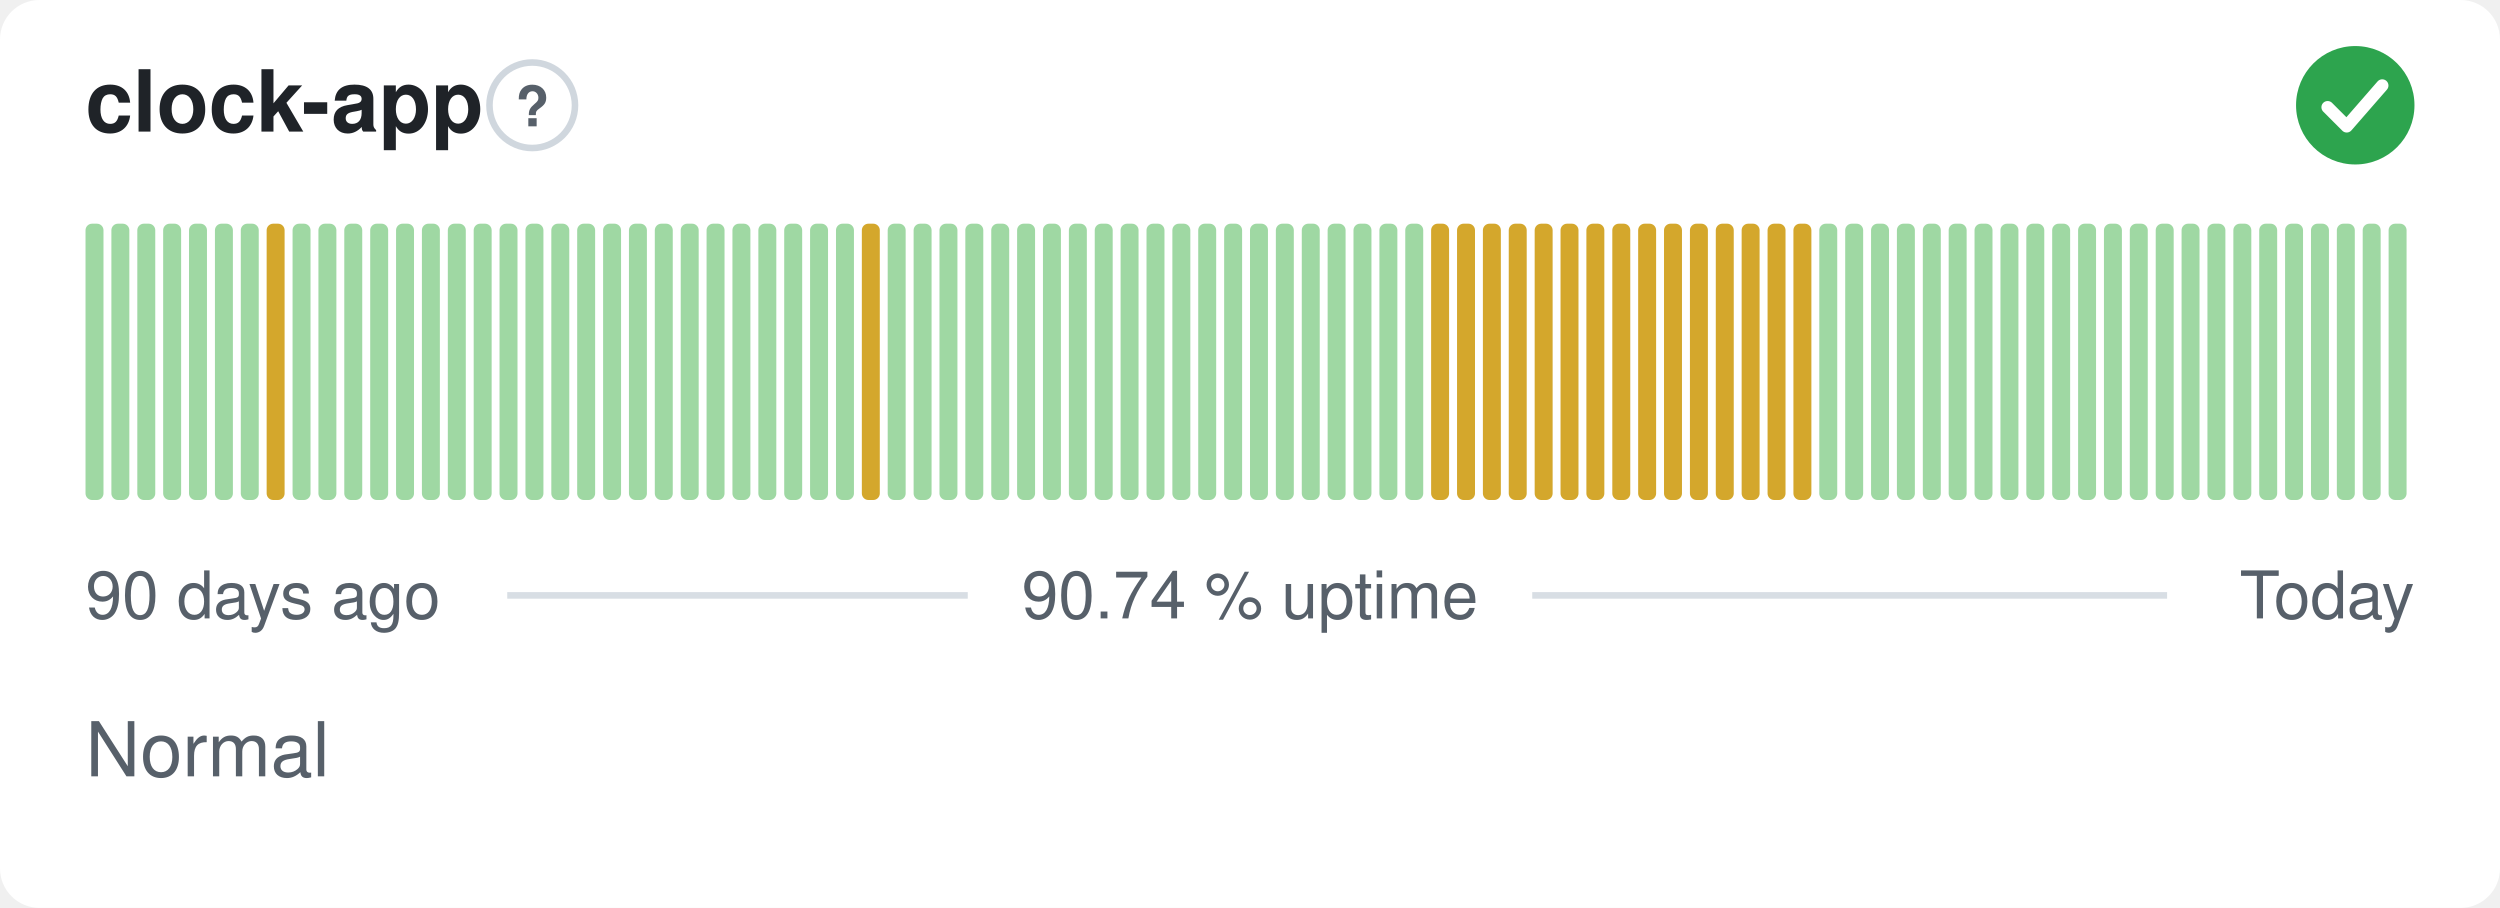
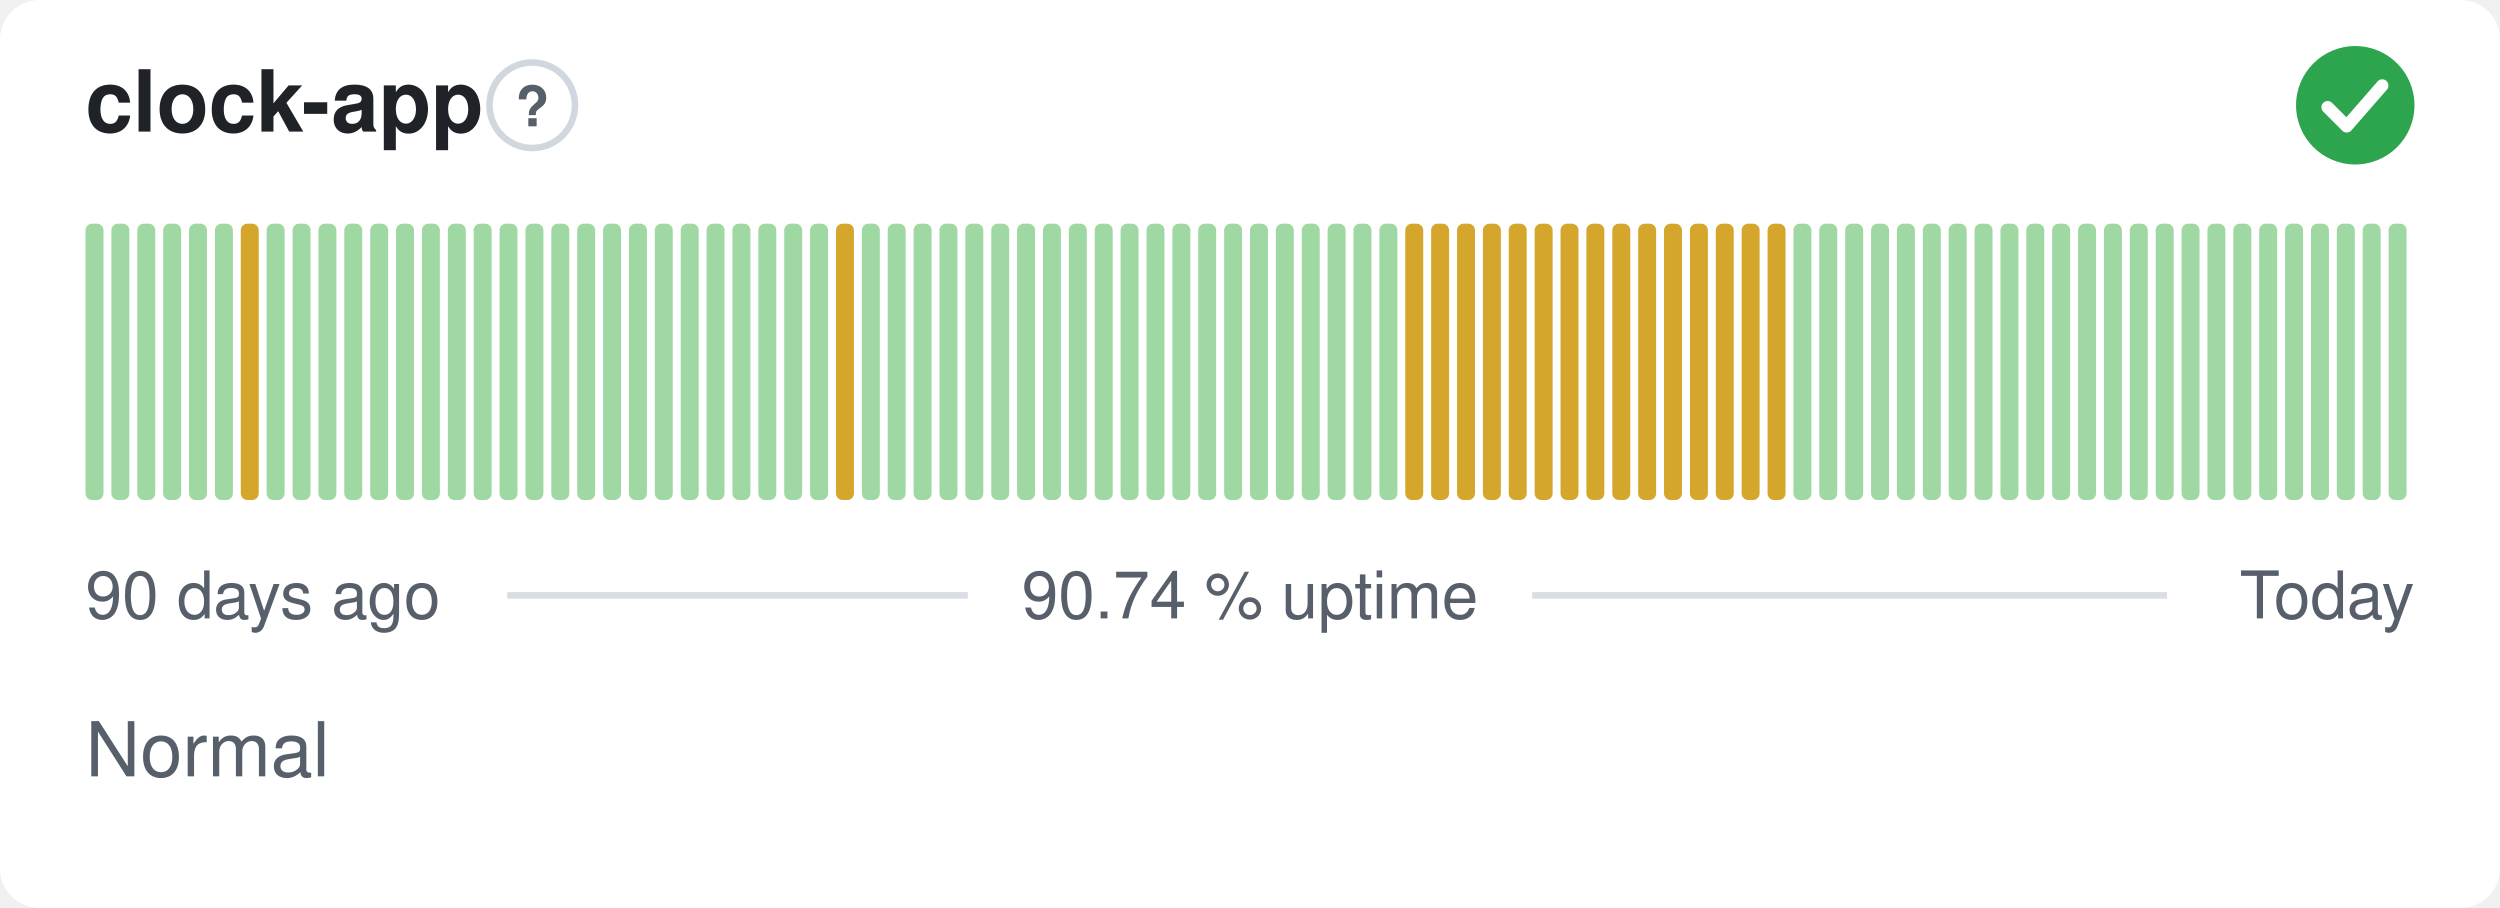
<svg xmlns="http://www.w3.org/2000/svg" width="380" height="138" viewBox="0 0 380 138" role="img" aria-label="clock-app: Normal, 90.74 % uptime over the last 90 days" font-family="-apple-system,BlinkMacSystemFont,'Segoe UI',Helvetica,Arial,sans-serif">
  <style>
    @media (prefers-color-scheme: dark) {
      .bg { fill: #0d1117 }
      .title { fill: #e6edf3 }
      .muted { fill: #8b949e }
      .hint { stroke: #30363d }
      .rule { stroke: #30363d }
      .nodata { fill: #21262d }
    }
  </style>
  <rect class="bg" width="380" height="138" rx="6" fill="#ffffff" />
  <text class="title" x="13" y="20" font-size="13" font-weight="600" fill="#1f2328">clock-app</text>
  <circle class="hint" cx="80.9" cy="16" r="6.5" fill="none" stroke="#d0d7de" stroke-width="1" />
  <text class="muted" x="80.9" y="19.2" text-anchor="middle" font-size="8.5" font-weight="700" fill="#57606a">?</text>
  <circle cx="358" cy="16" r="9" fill="#2da44e" />
  <path d="M353.80 16.30l2.90 2.90 5.40 -6.20" fill="none" stroke="#fff" stroke-width="1.89" stroke-linecap="round" stroke-linejoin="round" />
  <rect x="13.00" y="34.00" width="2.73" height="42.00" rx="1" fill="#9fd8a3" />
  <rect x="16.93" y="34.00" width="2.73" height="42.00" rx="1" fill="#9fd8a3" />
  <rect x="20.87" y="34.00" width="2.73" height="42.00" rx="1" fill="#9fd8a3" />
  <rect x="24.80" y="34.00" width="2.73" height="42.00" rx="1" fill="#9fd8a3" />
  <rect x="28.73" y="34.00" width="2.73" height="42.00" rx="1" fill="#9fd8a3" />
  <rect x="32.67" y="34.00" width="2.73" height="42.00" rx="1" fill="#9fd8a3" />
-   <rect x="36.60" y="34.00" width="2.73" height="42.00" rx="1" fill="#9fd8a3" />
-   <rect x="40.53" y="34.00" width="2.73" height="42.00" rx="1" fill="#d4a72c" />
+   <rect x="36.60" y="34.00" width="2.73" height="42.00" rx="1" fill="#d4a72c" />
+   <rect x="40.53" y="34.00" width="2.73" height="42.00" rx="1" fill="#9fd8a3" />
  <rect x="44.47" y="34.00" width="2.73" height="42.00" rx="1" fill="#9fd8a3" />
  <rect x="48.40" y="34.00" width="2.73" height="42.00" rx="1" fill="#9fd8a3" />
  <rect x="52.33" y="34.00" width="2.73" height="42.00" rx="1" fill="#9fd8a3" />
  <rect x="56.27" y="34.00" width="2.73" height="42.00" rx="1" fill="#9fd8a3" />
  <rect x="60.20" y="34.00" width="2.73" height="42.00" rx="1" fill="#9fd8a3" />
  <rect x="64.13" y="34.00" width="2.73" height="42.00" rx="1" fill="#9fd8a3" />
  <rect x="68.07" y="34.00" width="2.73" height="42.00" rx="1" fill="#9fd8a3" />
  <rect x="72.00" y="34.00" width="2.73" height="42.00" rx="1" fill="#9fd8a3" />
  <rect x="75.93" y="34.00" width="2.73" height="42.00" rx="1" fill="#9fd8a3" />
  <rect x="79.87" y="34.00" width="2.73" height="42.00" rx="1" fill="#9fd8a3" />
  <rect x="83.80" y="34.00" width="2.73" height="42.00" rx="1" fill="#9fd8a3" />
  <rect x="87.73" y="34.00" width="2.73" height="42.00" rx="1" fill="#9fd8a3" />
  <rect x="91.67" y="34.00" width="2.73" height="42.00" rx="1" fill="#9fd8a3" />
  <rect x="95.60" y="34.00" width="2.73" height="42.00" rx="1" fill="#9fd8a3" />
  <rect x="99.53" y="34.00" width="2.73" height="42.00" rx="1" fill="#9fd8a3" />
  <rect x="103.47" y="34.00" width="2.73" height="42.00" rx="1" fill="#9fd8a3" />
  <rect x="107.40" y="34.00" width="2.73" height="42.00" rx="1" fill="#9fd8a3" />
  <rect x="111.33" y="34.00" width="2.73" height="42.00" rx="1" fill="#9fd8a3" />
  <rect x="115.27" y="34.00" width="2.73" height="42.00" rx="1" fill="#9fd8a3" />
  <rect x="119.20" y="34.00" width="2.73" height="42.00" rx="1" fill="#9fd8a3" />
  <rect x="123.13" y="34.00" width="2.73" height="42.00" rx="1" fill="#9fd8a3" />
-   <rect x="127.07" y="34.00" width="2.73" height="42.00" rx="1" fill="#9fd8a3" />
-   <rect x="131.00" y="34.00" width="2.73" height="42.00" rx="1" fill="#d4a72c" />
+   <rect x="127.07" y="34.00" width="2.73" height="42.00" rx="1" fill="#d4a72c" />
+   <rect x="131.00" y="34.00" width="2.73" height="42.00" rx="1" fill="#9fd8a3" />
  <rect x="134.93" y="34.00" width="2.73" height="42.00" rx="1" fill="#9fd8a3" />
  <rect x="138.87" y="34.00" width="2.73" height="42.00" rx="1" fill="#9fd8a3" />
  <rect x="142.80" y="34.00" width="2.73" height="42.00" rx="1" fill="#9fd8a3" />
  <rect x="146.73" y="34.00" width="2.73" height="42.00" rx="1" fill="#9fd8a3" />
  <rect x="150.67" y="34.00" width="2.73" height="42.00" rx="1" fill="#9fd8a3" />
  <rect x="154.60" y="34.00" width="2.73" height="42.00" rx="1" fill="#9fd8a3" />
  <rect x="158.53" y="34.00" width="2.73" height="42.00" rx="1" fill="#9fd8a3" />
  <rect x="162.47" y="34.00" width="2.73" height="42.00" rx="1" fill="#9fd8a3" />
  <rect x="166.40" y="34.00" width="2.73" height="42.00" rx="1" fill="#9fd8a3" />
  <rect x="170.33" y="34.00" width="2.73" height="42.00" rx="1" fill="#9fd8a3" />
  <rect x="174.27" y="34.00" width="2.73" height="42.00" rx="1" fill="#9fd8a3" />
  <rect x="178.20" y="34.00" width="2.73" height="42.00" rx="1" fill="#9fd8a3" />
  <rect x="182.13" y="34.00" width="2.73" height="42.00" rx="1" fill="#9fd8a3" />
  <rect x="186.07" y="34.00" width="2.73" height="42.00" rx="1" fill="#9fd8a3" />
  <rect x="190.00" y="34.00" width="2.73" height="42.00" rx="1" fill="#9fd8a3" />
  <rect x="193.93" y="34.00" width="2.73" height="42.00" rx="1" fill="#9fd8a3" />
  <rect x="197.87" y="34.00" width="2.73" height="42.00" rx="1" fill="#9fd8a3" />
  <rect x="201.80" y="34.00" width="2.73" height="42.00" rx="1" fill="#9fd8a3" />
  <rect x="205.73" y="34.00" width="2.73" height="42.00" rx="1" fill="#9fd8a3" />
  <rect x="209.67" y="34.00" width="2.73" height="42.00" rx="1" fill="#9fd8a3" />
-   <rect x="213.60" y="34.00" width="2.73" height="42.00" rx="1" fill="#9fd8a3" />
+   <rect x="213.60" y="34.00" width="2.73" height="42.00" rx="1" fill="#d4a72c" />
  <rect x="217.53" y="34.00" width="2.73" height="42.00" rx="1" fill="#d4a72c" />
  <rect x="221.47" y="34.00" width="2.73" height="42.00" rx="1" fill="#d4a72c" />
  <rect x="225.40" y="34.00" width="2.73" height="42.00" rx="1" fill="#d4a72c" />
  <rect x="229.33" y="34.00" width="2.73" height="42.00" rx="1" fill="#d4a72c" />
  <rect x="233.27" y="34.00" width="2.73" height="42.00" rx="1" fill="#d4a72c" />
  <rect x="237.20" y="34.00" width="2.73" height="42.00" rx="1" fill="#d4a72c" />
  <rect x="241.13" y="34.00" width="2.73" height="42.00" rx="1" fill="#d4a72c" />
  <rect x="245.07" y="34.00" width="2.73" height="42.00" rx="1" fill="#d4a72c" />
  <rect x="249.00" y="34.00" width="2.73" height="42.00" rx="1" fill="#d4a72c" />
  <rect x="252.93" y="34.00" width="2.73" height="42.00" rx="1" fill="#d4a72c" />
  <rect x="256.87" y="34.00" width="2.73" height="42.00" rx="1" fill="#d4a72c" />
  <rect x="260.80" y="34.00" width="2.73" height="42.00" rx="1" fill="#d4a72c" />
  <rect x="264.73" y="34.00" width="2.73" height="42.00" rx="1" fill="#d4a72c" />
  <rect x="268.67" y="34.00" width="2.73" height="42.00" rx="1" fill="#d4a72c" />
-   <rect x="272.60" y="34.00" width="2.73" height="42.00" rx="1" fill="#d4a72c" />
+   <rect x="272.60" y="34.00" width="2.73" height="42.00" rx="1" fill="#9fd8a3" />
  <rect x="276.53" y="34.00" width="2.73" height="42.00" rx="1" fill="#9fd8a3" />
  <rect x="280.47" y="34.00" width="2.73" height="42.00" rx="1" fill="#9fd8a3" />
  <rect x="284.40" y="34.00" width="2.73" height="42.00" rx="1" fill="#9fd8a3" />
  <rect x="288.33" y="34.00" width="2.73" height="42.00" rx="1" fill="#9fd8a3" />
  <rect x="292.27" y="34.00" width="2.73" height="42.00" rx="1" fill="#9fd8a3" />
  <rect x="296.20" y="34.00" width="2.73" height="42.00" rx="1" fill="#9fd8a3" />
  <rect x="300.13" y="34.00" width="2.73" height="42.00" rx="1" fill="#9fd8a3" />
  <rect x="304.07" y="34.00" width="2.73" height="42.00" rx="1" fill="#9fd8a3" />
  <rect x="308.00" y="34.00" width="2.73" height="42.00" rx="1" fill="#9fd8a3" />
  <rect x="311.93" y="34.00" width="2.73" height="42.00" rx="1" fill="#9fd8a3" />
  <rect x="315.87" y="34.00" width="2.73" height="42.00" rx="1" fill="#9fd8a3" />
  <rect x="319.80" y="34.00" width="2.73" height="42.00" rx="1" fill="#9fd8a3" />
  <rect x="323.73" y="34.00" width="2.73" height="42.00" rx="1" fill="#9fd8a3" />
  <rect x="327.67" y="34.00" width="2.73" height="42.00" rx="1" fill="#9fd8a3" />
  <rect x="331.60" y="34.00" width="2.73" height="42.00" rx="1" fill="#9fd8a3" />
  <rect x="335.53" y="34.00" width="2.73" height="42.00" rx="1" fill="#9fd8a3" />
  <rect x="339.47" y="34.00" width="2.73" height="42.00" rx="1" fill="#9fd8a3" />
  <rect x="343.40" y="34.00" width="2.73" height="42.00" rx="1" fill="#9fd8a3" />
  <rect x="347.33" y="34.00" width="2.73" height="42.00" rx="1" fill="#9fd8a3" />
  <rect x="351.27" y="34.00" width="2.73" height="42.00" rx="1" fill="#9fd8a3" />
  <rect x="355.20" y="34.00" width="2.73" height="42.00" rx="1" fill="#9fd8a3" />
  <rect x="359.13" y="34.00" width="2.73" height="42.00" rx="1" fill="#9fd8a3" />
  <rect x="363.07" y="34.00" width="2.73" height="42.00" rx="1" fill="#9fd8a3" />
  <text class="muted" x="13" y="94" font-size="10" fill="#57606a">90 days ago</text>
  <text class="muted" x="190" y="94" text-anchor="middle" font-size="10" fill="#57606a">90.74 % uptime</text>
  <text class="muted" x="367" y="94" text-anchor="end" font-size="10" fill="#57606a">Today</text>
  <line class="rule" x1="77.1" y1="90.5" x2="147.1" y2="90.5" stroke="#d8dee4" stroke-width="1" />
  <line class="rule" x1="232.9" y1="90.5" x2="329.4" y2="90.5" stroke="#d8dee4" stroke-width="1" />
  <text class="muted" x="13" y="118" font-size="11.5" fill="#57606a">Normal</text>
</svg>
